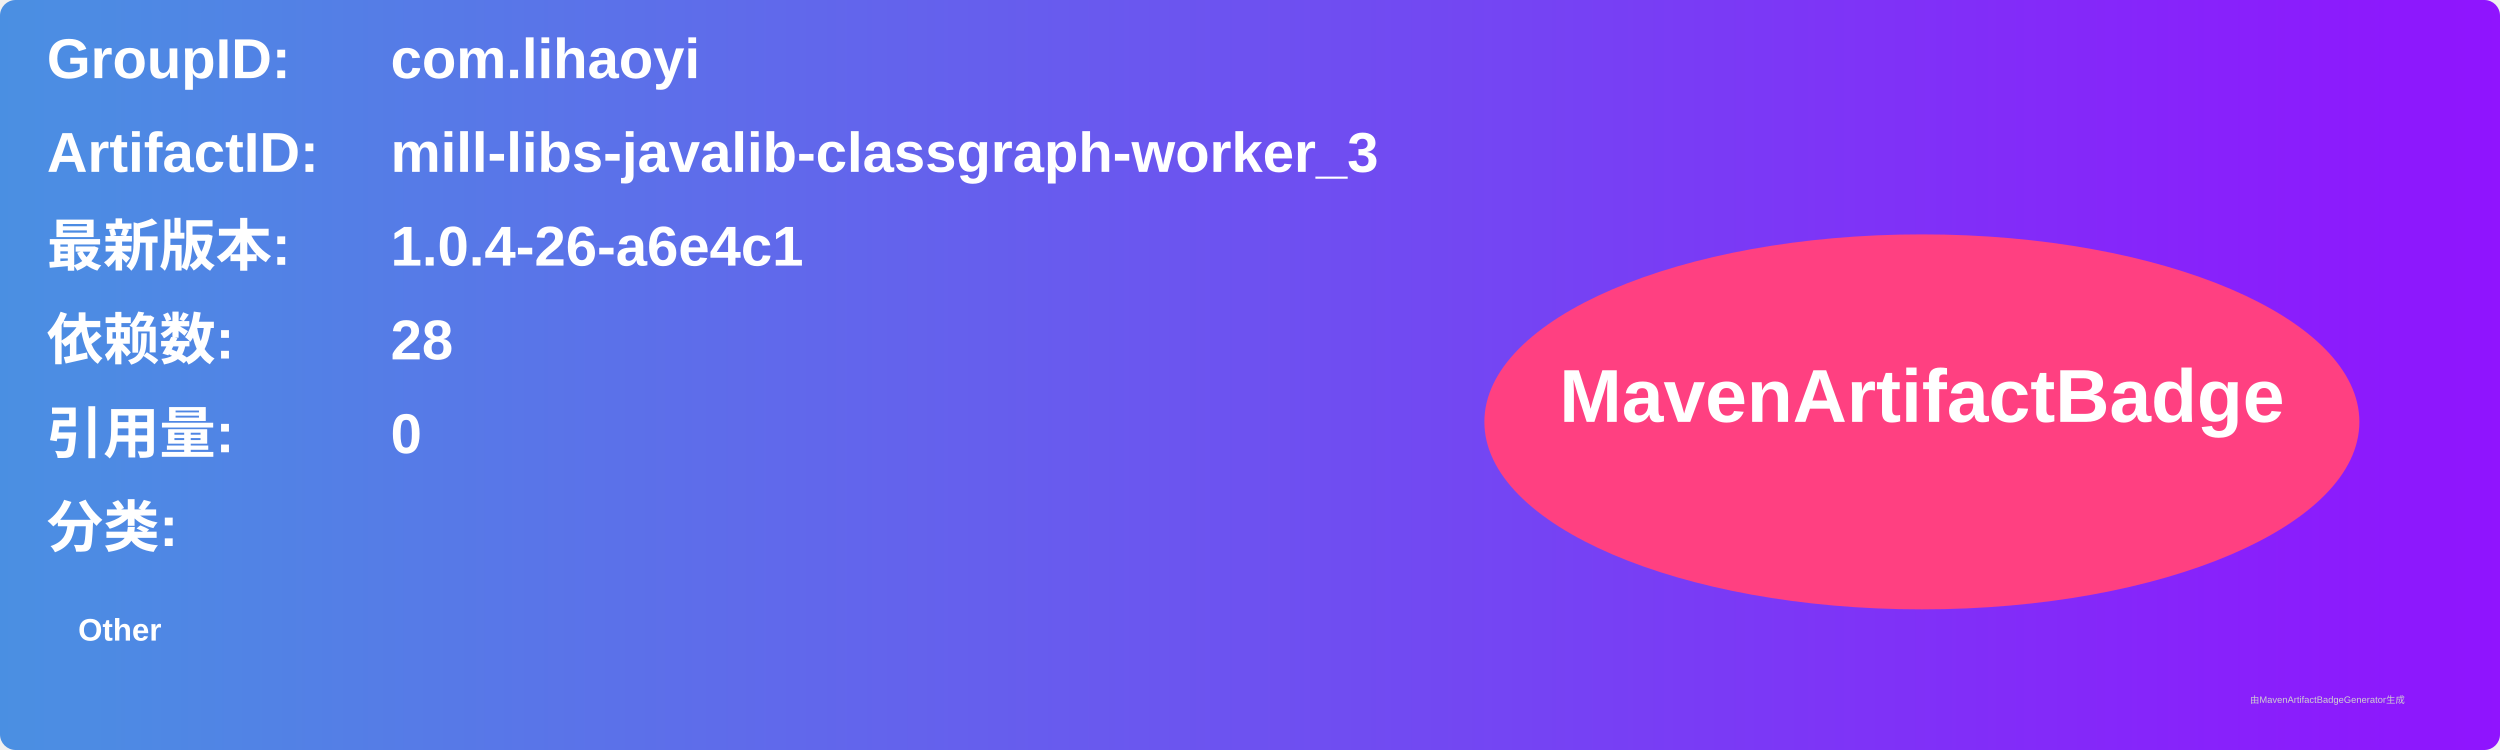
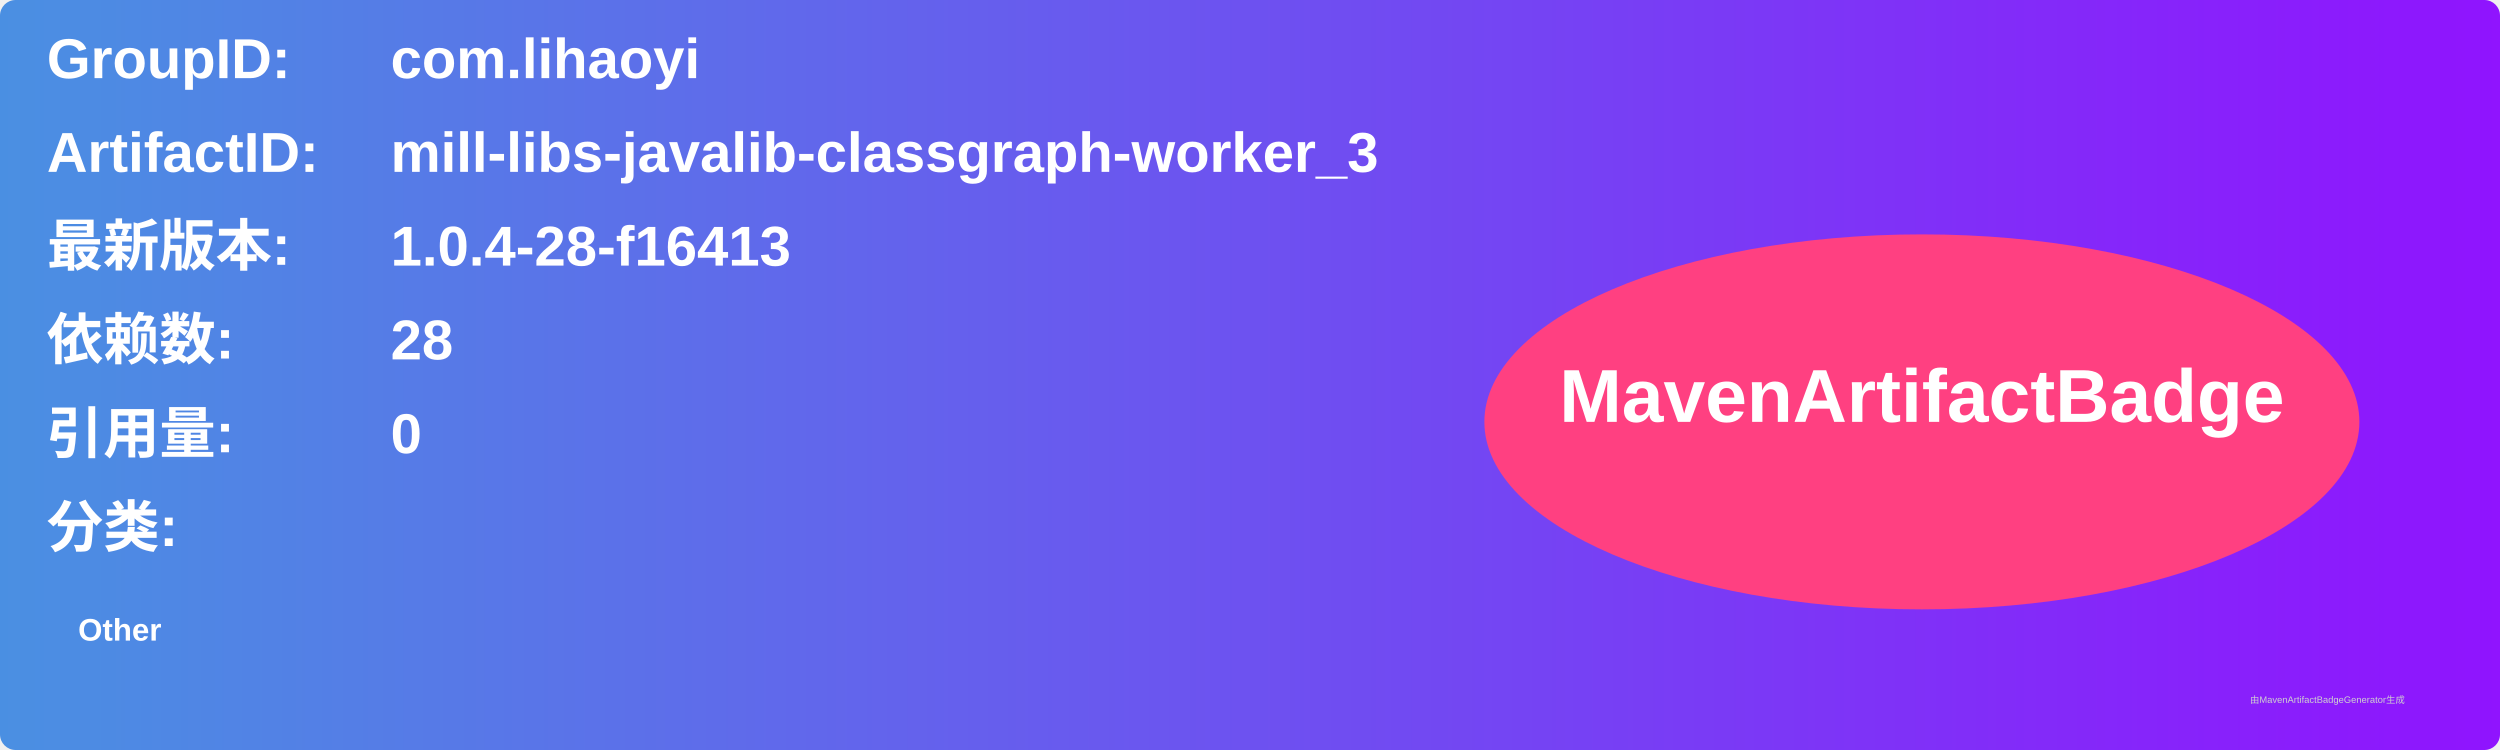
<svg xmlns="http://www.w3.org/2000/svg" width="800" height="240" viewBox="0 0 800 240">
  <linearGradient id="grad" x1="0%" y1="0%" x2="100%" y2="0%">
    <stop offset="0%" stop-color="#4a90e2" />
    <stop offset="100%" stop-color="#9013fe" />
  </linearGradient>
  <rect width="100%" height="100%" rx="5" ry="5" fill="url(#grad)" />
  <g transform="translate(15, 15)">
    <text x="0" y="10" font-family="Arial" font-size="18" fill="white" font-weight="bold" width="260">GroupID:</text>
    <text x="110" y="10" font-family="Arial" font-size="18" fill="white" font-weight="bold" width="460">com.lihaoyi</text>
    <text x="0" y="40" font-family="Arial" font-size="18" fill="white" font-weight="bold" width="260">ArtifactID:</text>
    <text x="110" y="40" font-family="Arial" font-size="18" fill="white" font-weight="bold" width="460">mill-libs-javalib-classgraph-worker_3</text>
    <text x="0" y="70" font-family="Arial" font-size="18" fill="white" font-weight="bold">最新版本:</text>
    <text x="110" y="70" font-family="Arial" font-size="18" fill="white" font-weight="bold">
-       <tspan font-weight="bold">1.0.4-26-a6e4c1</tspan>
+       <tspan font-weight="bold">1.0.4-28-f16413</tspan>
    </text>
    <text x="0" y="100" font-family="Arial" font-size="18" fill="white" font-weight="bold">依赖数: </text>
    <text x="110" y="100" font-family="Arial" font-size="18" fill="white">
      <tspan font-weight="bold">28</tspan>
    </text>
    <text x="0" y="130" font-family="Arial" font-size="18" fill="white" font-weight="bold">引用量: </text>
    <text x="110" y="130" font-family="Arial" font-size="18" fill="white">
      <tspan font-weight="bold">0</tspan>
    </text>
    <text x="0" y="160" font-family="Arial" font-size="18" fill="white" font-weight="bold">分类:</text>
    <text x="10" y="190" font-family="Arial" font-size="10" fill="white">
      <tspan font-weight="bold">Other</tspan>
    </text>
    <ellipse cx="600" cy="120" rx="140" ry="60" fill="#ff4081" />
    <text x="600" y="120" text-anchor="middle" font-family="Arial" font-size="24" fill="white" font-weight="bold">MavenArtifactBadge</text>
  </g>
  <text x="720" y="225" font-family="Arial" font-size="3" fill="#d0d0d0">由MavenArtifactBadgeGenerator生成</text>
</svg>
